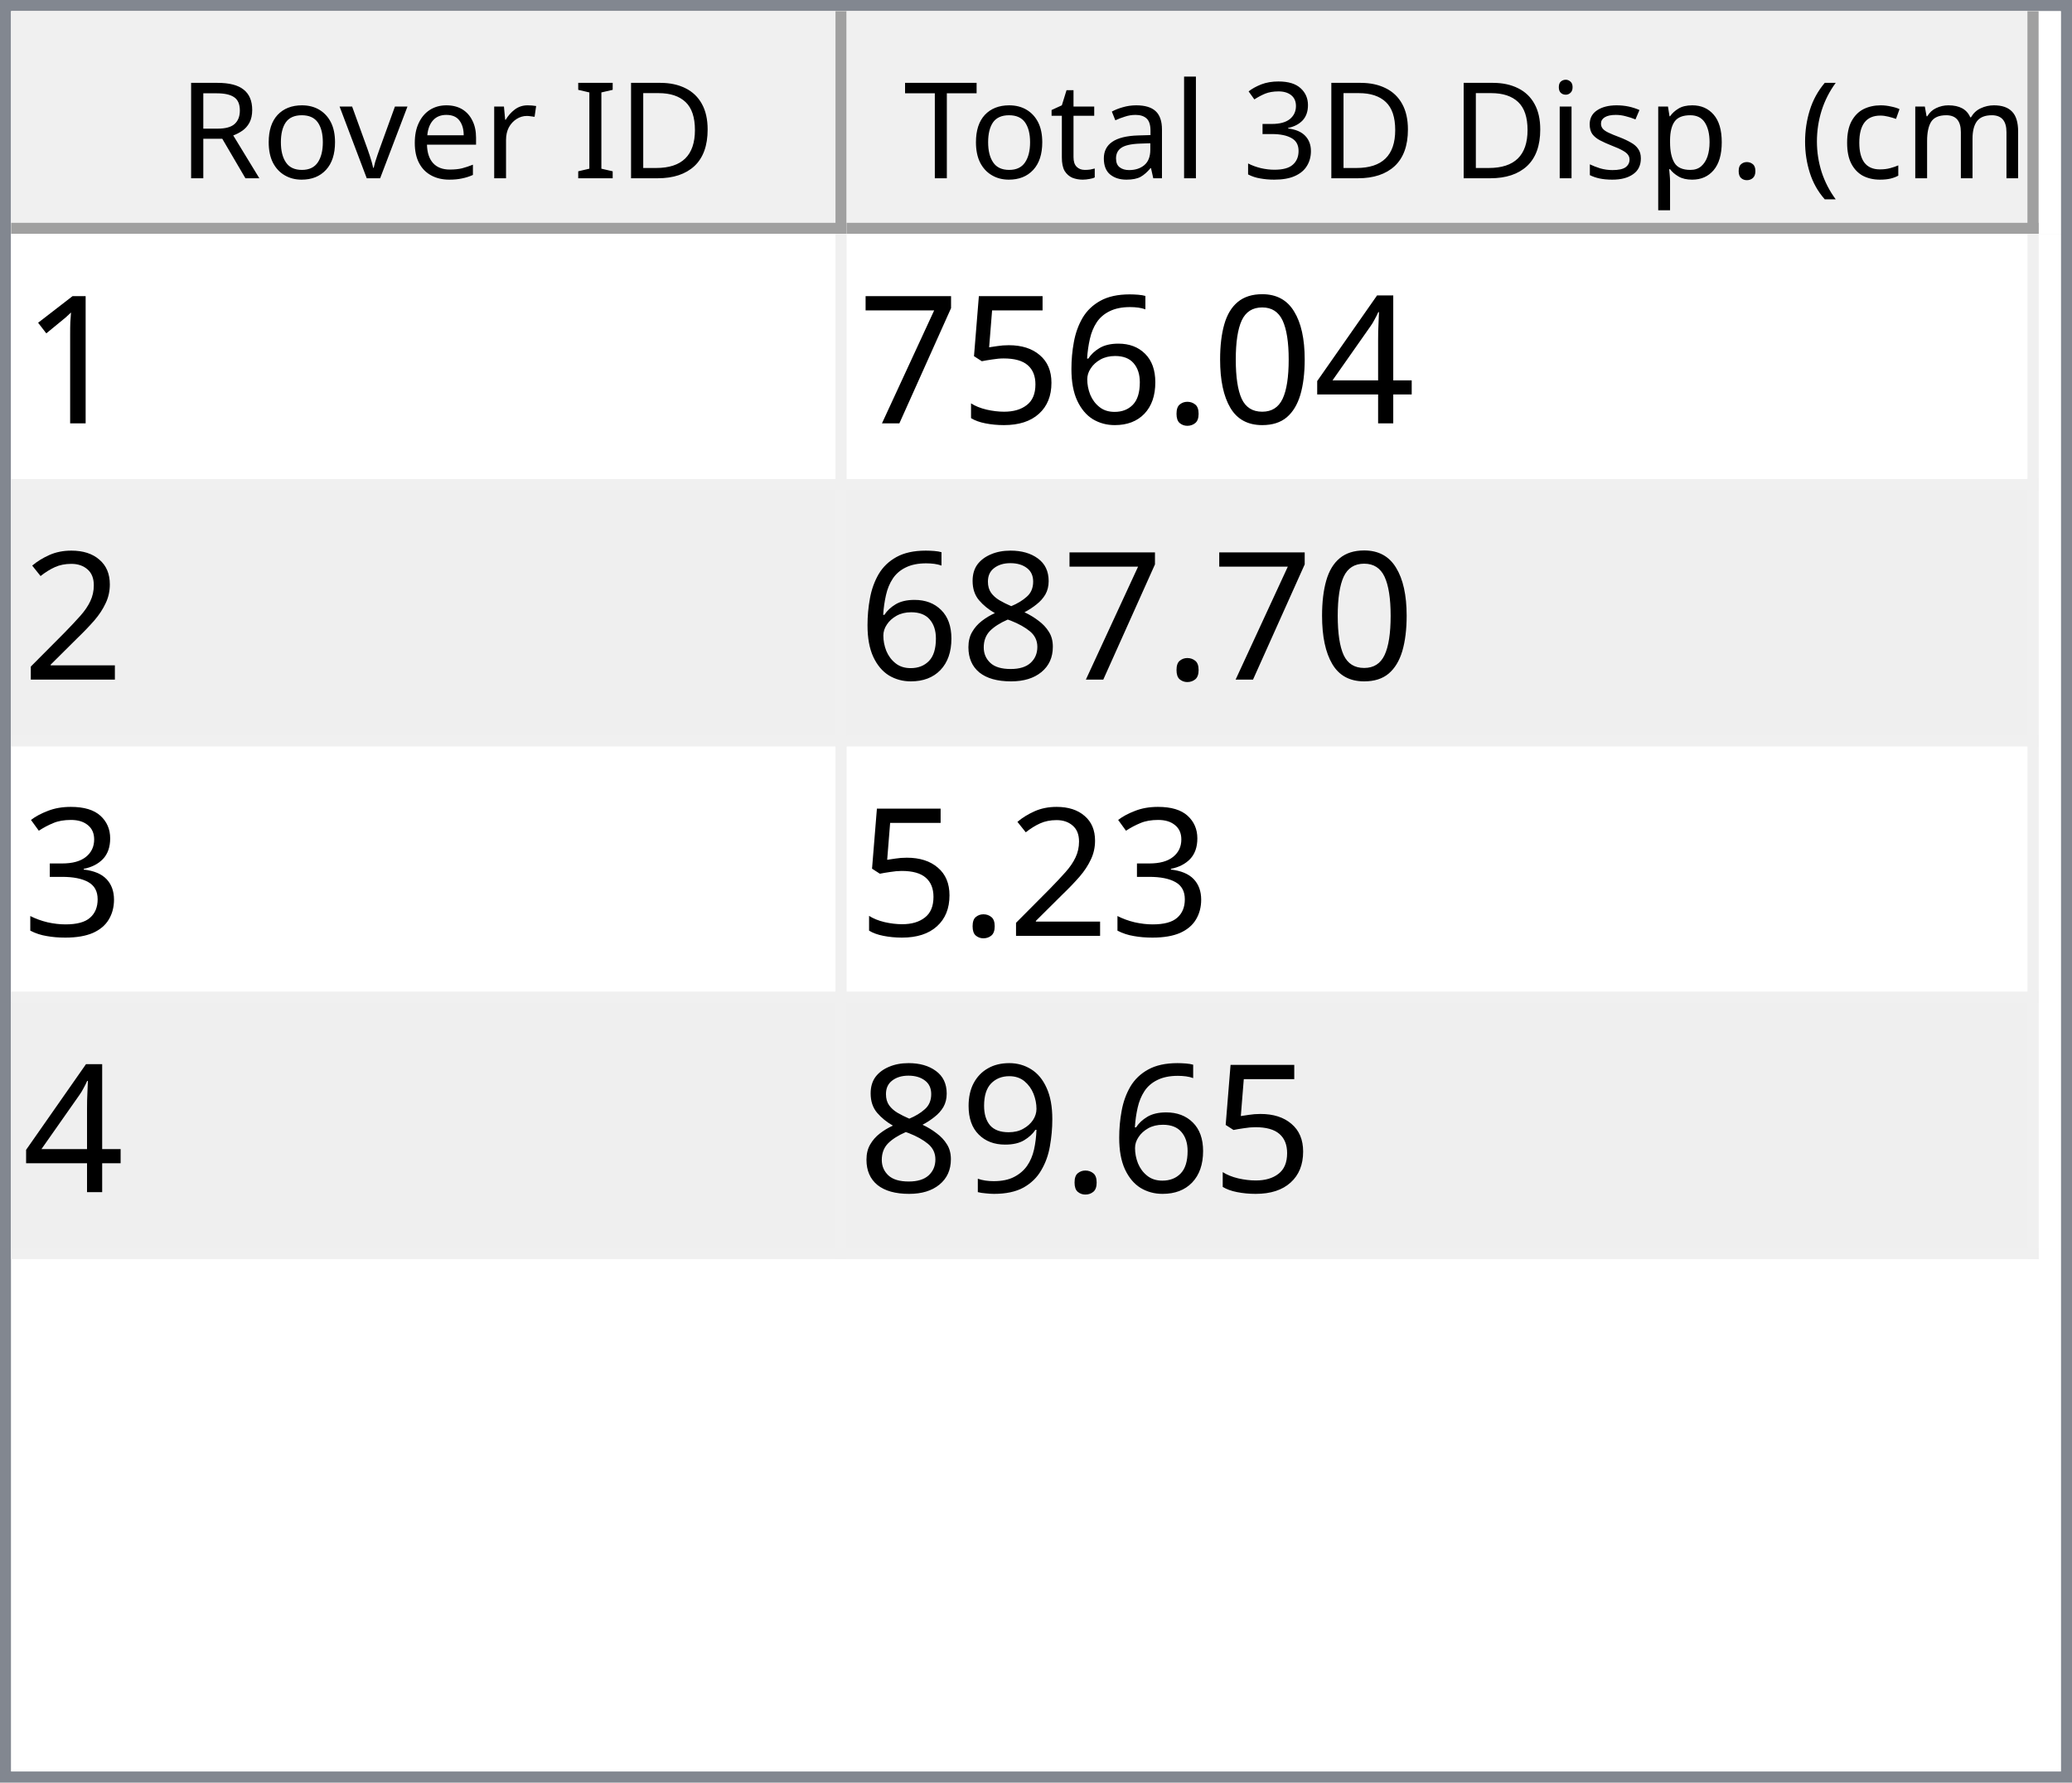
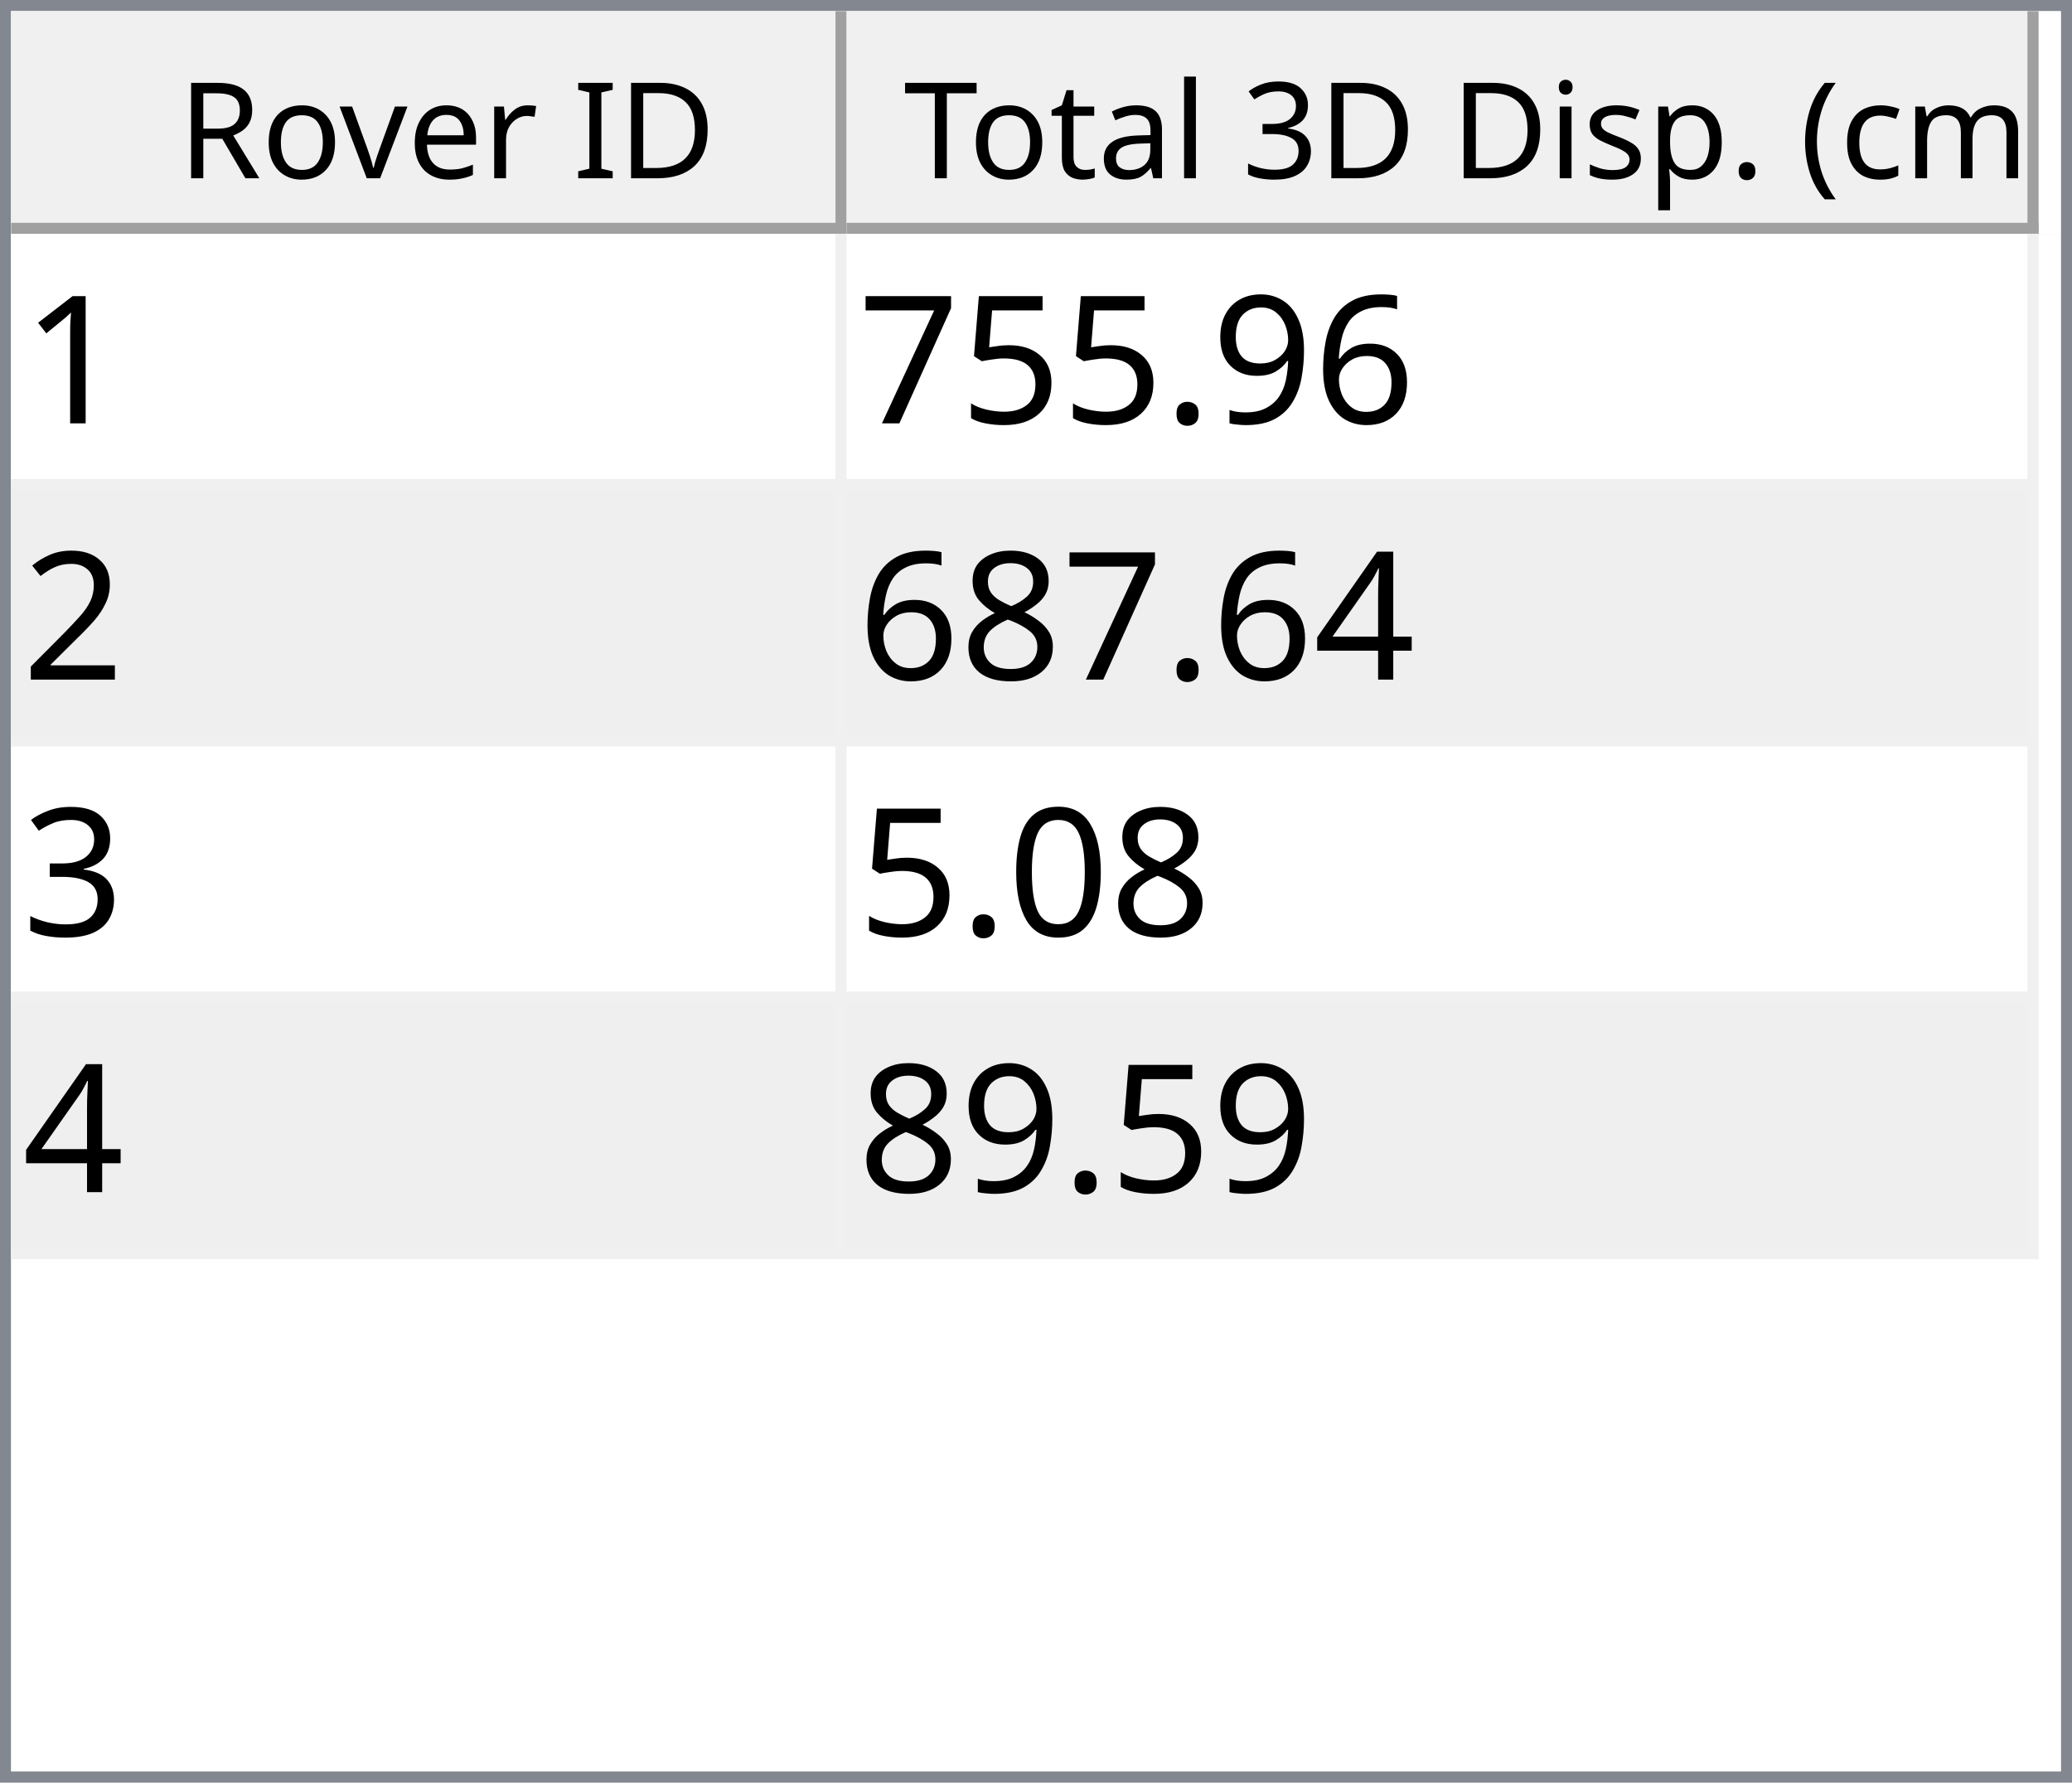
<svg xmlns="http://www.w3.org/2000/svg" style="fill-opacity:1; color-rendering:auto; color-interpolation:auto; text-rendering:auto; stroke:black; stroke-linecap:square; stroke-miterlimit:10; shape-rendering:auto; stroke-opacity:1; fill:black; stroke-dasharray:none; font-weight:normal; stroke-width:1; font-family:'Dialog'; font-style:normal; stroke-linejoin:miter; font-size:12px; stroke-dashoffset:0; image-rendering:auto;" width="186" height="160">
  <defs id="genericDefs" />
  <g>
    <defs id="defs1">
      <clipPath clipPathUnits="userSpaceOnUse" id="clipPath1">
        <path d="M0 0 L186 0 L186 160 L0 160 L0 0 Z" />
      </clipPath>
      <clipPath clipPathUnits="userSpaceOnUse" id="clipPath2">
        <path d="M0 0 L0 160 L186 160 L186 0 Z" />
      </clipPath>
      <clipPath clipPathUnits="userSpaceOnUse" id="clipPath3">
        <path d="M0 0 L0 20 L184 20 L184 0 Z" />
      </clipPath>
      <clipPath clipPathUnits="userSpaceOnUse" id="clipPath4">
        <path d="M0 0 L0 20 L75 20 L75 0 Z" />
      </clipPath>
      <clipPath clipPathUnits="userSpaceOnUse" id="clipPath5">
        <path d="M1 1 L1 19 L74 19 L74 1 Z" />
      </clipPath>
      <clipPath clipPathUnits="userSpaceOnUse" id="clipPath6">
        <path d="M0 0 L0 18 L73 18 L73 0 Z" />
      </clipPath>
      <clipPath clipPathUnits="userSpaceOnUse" id="clipPath7">
        <path d="M-0.5 -0.5 L-0.5 19.5 L74.5 19.5 L74.5 -0.5 Z" />
      </clipPath>
      <clipPath clipPathUnits="userSpaceOnUse" id="clipPath8">
        <path d="M0 0 L0 20 L107 20 L107 0 Z" />
      </clipPath>
      <clipPath clipPathUnits="userSpaceOnUse" id="clipPath9">
        <path d="M1 1 L1 19 L106 19 L106 1 Z" />
      </clipPath>
      <clipPath clipPathUnits="userSpaceOnUse" id="clipPath10">
        <path d="M0 0 L0 18 L105 18 L105 0 Z" />
      </clipPath>
      <clipPath clipPathUnits="userSpaceOnUse" id="clipPath11">
        <path d="M-0.5 -0.5 L-0.5 19.5 L106.5 19.5 L106.5 -0.5 Z" />
      </clipPath>
      <clipPath clipPathUnits="userSpaceOnUse" id="clipPath12">
        <path d="M0 0 L0 138 L184 138 L184 0 Z" />
      </clipPath>
      <clipPath clipPathUnits="userSpaceOnUse" id="clipPath13">
        <path d="M0 0 L0 92 L182 92 L182 0 Z" />
      </clipPath>
      <clipPath clipPathUnits="userSpaceOnUse" id="clipPath14">
        <path d="M-0.5 -0.5 L-0.5 91.5 L181.5 91.5 L181.5 -0.5 Z" />
      </clipPath>
      <clipPath clipPathUnits="userSpaceOnUse" id="clipPath15">
        <path d="M0 0 L0 22 L74 22 L74 0 Z" />
      </clipPath>
      <clipPath clipPathUnits="userSpaceOnUse" id="clipPath16">
        <path d="M0 0 L0 22 L106 22 L106 0 Z" />
      </clipPath>
      <font horiz-adv-x="64.551" id="font1">
        <font-face ascent="107.91" descent="25.098" units-per-em="100" style="font-style:normal; font-family:Segoe UI; font-weight:normal;" />
        <missing-glyph horiz-adv-x="64.551" d="M8.109 0 L8.109 68.266 L56.453 68.266 L56.453 0 L8.109 0 ZM15.328 7.234 L49.219 7.234 L49.219 61.031 L15.328 61.031 L15.328 7.234 Z" />
        <glyph unicode="D" horiz-adv-x="70.117" d="M9.188 0 L9.188 70.016 L28.516 70.016 Q65.531 70.016 65.531 35.891 Q65.531 19.672 55.25 9.836 Q44.969 0 27.734 0 L9.188 0 ZM17.391 62.594 L17.391 7.422 L27.828 7.422 Q41.609 7.422 49.273 14.797 Q56.938 22.172 56.938 35.688 Q56.938 62.594 28.328 62.594 L17.391 62.594 Z" />
        <glyph unicode="I" horiz-adv-x="26.611" d="M17.391 0 L9.188 0 L9.188 70.016 L17.391 70.016 L17.391 0 Z" />
        <glyph unicode=" " horiz-adv-x="27.393" d="" />
        <glyph unicode="r" horiz-adv-x="34.766" d="M34.188 41.891 Q32.078 43.5 28.125 43.5 Q23 43.5 19.555 38.672 Q16.109 33.844 16.109 25.484 L16.109 0 L8.109 0 L8.109 50 L16.109 50 L16.109 39.703 L16.312 39.703 Q18.016 44.969 21.531 47.922 Q25.047 50.875 29.391 50.875 Q32.516 50.875 34.188 50.203 L34.188 41.891 Z" />
        <glyph unicode="e" horiz-adv-x="52.295" d="M48.297 23 L12.984 23 Q13.188 14.656 17.484 10.109 Q21.781 5.562 29.297 5.562 Q37.75 5.562 44.828 11.141 L44.828 3.609 Q38.234 -1.172 27.391 -1.172 Q16.797 -1.172 10.742 5.641 Q4.688 12.453 4.688 24.812 Q4.688 36.469 11.305 43.82 Q17.922 51.172 27.734 51.172 Q37.547 51.172 42.922 44.828 Q48.297 38.484 48.297 27.203 L48.297 23 ZM40.094 29.781 Q40.047 36.719 36.75 40.578 Q33.453 44.438 27.594 44.438 Q21.922 44.438 17.969 40.383 Q14.016 36.328 13.094 29.781 L40.094 29.781 Z" />
        <glyph unicode="v" horiz-adv-x="47.9" d="M47.406 50 L27.484 0 L19.625 0 L0.688 50 L9.469 50 L22.172 13.672 Q23.578 9.672 23.922 6.688 L24.125 6.688 Q24.609 10.453 25.688 13.484 L38.969 50 L47.406 50 Z" />
        <glyph unicode="o" horiz-adv-x="58.594" d="M29 -1.172 Q17.922 -1.172 11.305 5.836 Q4.688 12.844 4.688 24.422 Q4.688 37.016 11.57 44.094 Q18.453 51.172 30.172 51.172 Q41.359 51.172 47.633 44.289 Q53.906 37.406 53.906 25.203 Q53.906 13.234 47.141 6.031 Q40.375 -1.172 29 -1.172 ZM29.594 44.438 Q21.875 44.438 17.383 39.188 Q12.891 33.938 12.891 24.703 Q12.891 15.828 17.43 10.695 Q21.969 5.562 29.594 5.562 Q37.359 5.562 41.531 10.594 Q45.703 15.625 45.703 24.906 Q45.703 34.281 41.531 39.359 Q37.359 44.438 29.594 44.438 Z" />
        <glyph unicode="R" horiz-adv-x="59.814" d="M59.375 0 L49.609 0 L37.891 19.625 Q36.281 22.359 34.766 24.289 Q33.25 26.219 31.664 27.438 Q30.078 28.656 28.25 29.219 Q26.422 29.781 24.125 29.781 L17.391 29.781 L17.391 0 L9.188 0 L9.188 70.016 L30.078 70.016 Q34.672 70.016 38.555 68.867 Q42.438 67.719 45.289 65.375 Q48.141 63.031 49.758 59.547 Q51.375 56.062 51.375 51.375 Q51.375 47.703 50.273 44.656 Q49.172 41.609 47.148 39.211 Q45.125 36.812 42.266 35.133 Q39.406 33.453 35.844 32.516 L35.844 32.328 Q37.594 31.547 38.891 30.547 Q40.188 29.547 41.359 28.18 Q42.531 26.812 43.68 25.078 Q44.828 23.344 46.234 21.047 L59.375 0 ZM17.391 62.594 L17.391 37.203 L28.516 37.203 Q31.594 37.203 34.203 38.133 Q36.812 39.062 38.719 40.797 Q40.625 42.531 41.703 45.047 Q42.781 47.562 42.781 50.688 Q42.781 56.297 39.141 59.445 Q35.5 62.594 28.609 62.594 L17.391 62.594 Z" />
        <glyph unicode=")" horiz-adv-x="30.176" d="M8.297 -15.922 L1.172 -15.922 Q16.406 2.344 16.406 26.812 Q16.406 51.469 1.078 70.016 L8.297 70.016 Q23.531 52.156 23.531 26.703 Q23.531 1.375 8.297 -15.922 Z" />
        <glyph unicode="m" horiz-adv-x="86.133" d="M79.109 0 L71.094 0 L71.094 28.719 Q71.094 37.016 68.531 40.727 Q65.969 44.438 59.906 44.438 Q54.781 44.438 51.195 39.75 Q47.609 35.062 47.609 28.516 L47.609 0 L39.594 0 L39.594 29.688 Q39.594 44.438 28.219 44.438 Q22.953 44.438 19.531 40.016 Q16.109 35.594 16.109 28.516 L16.109 0 L8.109 0 L8.109 50 L16.109 50 L16.109 42.094 L16.312 42.094 Q21.625 51.172 31.844 51.172 Q36.969 51.172 40.773 48.312 Q44.578 45.453 46 40.828 Q51.562 51.172 62.594 51.172 Q79.109 51.172 79.109 30.812 L79.109 0 Z" />
        <glyph unicode="c" horiz-adv-x="46.191" d="M42.188 2.297 Q36.422 -1.172 28.516 -1.172 Q17.828 -1.172 11.258 5.789 Q4.688 12.75 4.688 23.828 Q4.688 36.188 11.766 43.68 Q18.844 51.172 30.672 51.172 Q37.25 51.172 42.281 48.734 L42.281 40.531 Q36.719 44.438 30.375 44.438 Q22.703 44.438 17.797 38.945 Q12.891 33.453 12.891 24.516 Q12.891 15.719 17.508 10.641 Q22.125 5.562 29.891 5.562 Q36.422 5.562 42.188 9.906 L42.188 2.297 Z" />
        <glyph unicode="(" horiz-adv-x="30.176" d="M29.109 -15.922 L21.969 -15.922 Q6.844 1.375 6.844 26.703 Q6.844 52.156 21.969 70.016 L29.203 70.016 Q13.875 51.469 13.875 26.812 Q13.875 2.344 29.109 -15.922 Z" />
        <glyph unicode="." horiz-adv-x="21.68" d="M10.891 -1.078 Q8.641 -1.078 7.055 0.539 Q5.469 2.156 5.469 4.391 Q5.469 6.641 7.055 8.273 Q8.641 9.906 10.891 9.906 Q13.188 9.906 14.797 8.273 Q16.406 6.641 16.406 4.391 Q16.406 2.156 14.797 0.539 Q13.188 -1.078 10.891 -1.078 Z" />
        <glyph unicode="p" horiz-adv-x="58.789" d="M16.312 7.234 L16.109 7.234 L16.109 -23 L8.109 -23 L8.109 50 L16.109 50 L16.109 41.219 L16.312 41.219 Q22.219 51.172 33.594 51.172 Q43.266 51.172 48.688 44.461 Q54.109 37.75 54.109 26.469 Q54.109 13.922 48 6.375 Q41.891 -1.172 31.297 -1.172 Q21.578 -1.172 16.312 7.234 ZM16.109 27.391 L16.109 20.406 Q16.109 14.203 20.141 9.883 Q24.172 5.562 30.375 5.562 Q37.641 5.562 41.773 11.133 Q45.906 16.703 45.906 26.609 Q45.906 34.969 42.047 39.703 Q38.188 44.438 31.594 44.438 Q24.609 44.438 20.359 39.578 Q16.109 34.719 16.109 27.391 Z" />
        <glyph unicode="s" horiz-adv-x="42.432" d="M5.078 1.812 L5.078 10.406 Q11.625 5.562 19.484 5.562 Q30.031 5.562 30.031 12.594 Q30.031 14.594 29.125 15.992 Q28.219 17.391 26.68 18.461 Q25.141 19.531 23.07 20.383 Q21 21.234 18.609 22.172 Q15.281 23.484 12.766 24.828 Q10.25 26.172 8.57 27.859 Q6.891 29.547 6.031 31.695 Q5.172 33.844 5.172 36.719 Q5.172 40.234 6.789 42.945 Q8.406 45.656 11.086 47.484 Q13.766 49.312 17.211 50.242 Q20.656 51.172 24.312 51.172 Q30.812 51.172 35.938 48.922 L35.938 40.828 Q30.422 44.438 23.25 44.438 Q21 44.438 19.195 43.922 Q17.391 43.406 16.094 42.477 Q14.797 41.547 14.086 40.258 Q13.375 38.969 13.375 37.406 Q13.375 35.453 14.086 34.133 Q14.797 32.812 16.164 31.789 Q17.531 30.766 19.484 29.938 Q21.438 29.109 23.922 28.125 Q27.25 26.859 29.883 25.516 Q32.516 24.172 34.375 22.484 Q36.234 20.797 37.234 18.602 Q38.234 16.406 38.234 13.375 Q38.234 9.672 36.602 6.938 Q34.969 4.203 32.234 2.398 Q29.5 0.594 25.93 -0.289 Q22.359 -1.172 18.453 -1.172 Q10.75 -1.172 5.078 1.812 Z" />
        <glyph unicode="i" horiz-adv-x="24.219" d="M12.203 62.703 Q10.062 62.703 8.547 64.164 Q7.031 65.625 7.031 67.875 Q7.031 70.125 8.547 71.609 Q10.062 73.094 12.203 73.094 Q14.406 73.094 15.945 71.609 Q17.484 70.125 17.484 67.875 Q17.484 65.719 15.945 64.211 Q14.406 62.703 12.203 62.703 ZM16.109 0 L8.109 0 L8.109 50 L16.109 50 L16.109 0 Z" />
        <glyph unicode="3" horiz-adv-x="53.906" d="M46.531 19.828 Q46.531 15.094 44.75 11.211 Q42.969 7.328 39.719 4.57 Q36.469 1.812 31.93 0.297 Q27.391 -1.219 21.922 -1.219 Q11.922 -1.219 6 2.594 L6 11.188 Q13.094 5.609 22.219 5.609 Q25.875 5.609 28.828 6.539 Q31.781 7.469 33.906 9.227 Q36.031 10.984 37.18 13.477 Q38.328 15.969 38.328 19.094 Q38.328 32.812 18.797 32.812 L12.984 32.812 L12.984 39.594 L18.5 39.594 Q35.797 39.594 35.797 52.484 Q35.797 64.406 22.609 64.406 Q15.188 64.406 8.688 59.422 L8.688 67.188 Q15.375 71.188 24.609 71.188 Q29 71.188 32.57 69.969 Q36.141 68.75 38.68 66.555 Q41.219 64.359 42.609 61.281 Q44 58.203 44 54.5 Q44 40.672 30.031 36.719 L30.031 36.531 Q33.594 36.141 36.625 34.797 Q39.656 33.453 41.852 31.305 Q44.047 29.156 45.289 26.25 Q46.531 23.344 46.531 19.828 Z" />
        <glyph unicode="l" horiz-adv-x="24.219" d="M16.109 0 L8.109 0 L8.109 74.031 L16.109 74.031 L16.109 0 Z" />
        <glyph unicode="a" horiz-adv-x="50.879" d="M43.891 0 L35.891 0 L35.891 7.812 L35.688 7.812 Q30.469 -1.172 20.312 -1.172 Q12.844 -1.172 8.617 2.781 Q4.391 6.734 4.391 13.281 Q4.391 27.297 20.906 29.594 L35.891 31.688 Q35.891 44.438 25.594 44.438 Q16.547 44.438 9.281 38.281 L9.281 46.484 Q16.656 51.172 26.266 51.172 Q43.891 51.172 43.891 32.516 L43.891 0 ZM35.891 25.297 L23.828 23.641 Q18.266 22.859 15.43 20.875 Q12.594 18.891 12.594 13.875 Q12.594 10.203 15.211 7.883 Q17.828 5.562 22.172 5.562 Q28.125 5.562 32.008 9.742 Q35.891 13.922 35.891 20.312 L35.891 25.297 Z" />
        <glyph unicode="t" horiz-adv-x="33.887" d="M31.297 0.484 Q28.469 -1.078 23.828 -1.078 Q10.688 -1.078 10.688 13.578 L10.688 43.172 L2.094 43.172 L2.094 50 L10.688 50 L10.688 62.203 L18.703 64.797 L18.703 50 L31.297 50 L31.297 43.172 L18.703 43.172 L18.703 14.984 Q18.703 9.969 20.414 7.82 Q22.125 5.672 26.078 5.672 Q29.109 5.672 31.297 7.328 L31.297 0.484 Z" />
        <glyph unicode="T" horiz-adv-x="52.393" d="M50.594 62.594 L30.375 62.594 L30.375 0 L22.172 0 L22.172 62.594 L2 62.594 L2 70.016 L50.594 70.016 L50.594 62.594 Z" />
      </font>
      <font horiz-adv-x="75.0" id="font2">
        <font-face ascent="100.537" descent="21.973" units-per-em="100" style="font-style:normal; font-family:sans-serif; font-weight:normal;" />
        <missing-glyph horiz-adv-x="75.0" d="M12.5 0 L12.5 62.5 L62.5 62.5 L62.5 0 L12.5 0 ZM14.062 1.562 L60.938 1.562 L60.938 60.938 L14.062 60.938 L14.062 1.562 Z" />
        <glyph unicode="1" horiz-adv-x="55.615" d="M37.25 0 L28.469 0 L28.469 56 Q25.297 52.984 20.141 49.953 Q14.984 46.922 10.891 45.406 L10.891 53.906 Q18.266 57.375 23.781 62.305 Q29.297 67.234 31.594 71.875 L37.25 71.875 L37.25 0 Z" />
-         <glyph unicode="4" horiz-adv-x="55.615" d="M32.328 0 L32.328 17.141 L1.266 17.141 L1.266 25.203 L33.938 71.578 L41.109 71.578 L41.109 25.203 L50.781 25.203 L50.781 17.141 L41.109 17.141 L41.109 0 L32.328 0 ZM32.328 25.203 L32.328 57.469 L9.906 25.203 L32.328 25.203 Z" />
-         <glyph unicode="0" horiz-adv-x="55.615" d="M4.156 35.297 Q4.156 48 6.766 55.742 Q9.375 63.484 14.523 67.68 Q19.672 71.875 27.484 71.875 Q33.25 71.875 37.594 69.555 Q41.938 67.234 44.773 62.867 Q47.609 58.5 49.219 52.227 Q50.828 45.953 50.828 35.297 Q50.828 22.703 48.242 14.969 Q45.656 7.234 40.508 3.008 Q35.359 -1.219 27.484 -1.219 Q17.141 -1.219 11.234 6.203 Q4.156 15.141 4.156 35.297 ZM13.188 35.297 Q13.188 17.672 17.312 11.836 Q21.438 6 27.484 6 Q33.547 6 37.672 11.859 Q41.797 17.719 41.797 35.297 Q41.797 52.984 37.672 58.789 Q33.547 64.594 27.391 64.594 Q21.344 64.594 17.719 59.469 Q13.188 52.938 13.188 35.297 Z" />
+         <glyph unicode="6" horiz-adv-x="55.615" d="M49.75 54.047 L41.016 53.375 Q39.844 58.547 37.703 60.891 Q34.125 64.656 28.906 64.656 Q24.703 64.656 21.531 62.312 Q17.391 59.281 14.992 53.469 Q12.594 47.656 12.5 36.922 Q15.672 41.75 20.266 44.094 Q24.859 46.438 29.891 46.438 Q38.672 46.438 44.852 39.969 Q51.031 33.5 51.031 23.25 Q51.031 16.5 48.125 10.719 Q45.219 4.938 40.141 1.859 Q35.062 -1.219 28.609 -1.219 Q17.625 -1.219 10.695 6.859 Q3.766 14.938 3.766 33.5 Q3.766 54.25 11.422 63.672 Q18.109 71.875 29.438 71.875 Q37.891 71.875 43.289 67.141 Q48.688 62.406 49.75 54.047 ZM13.875 23.188 Q13.875 18.656 15.797 14.508 Q17.719 10.359 21.188 8.18 Q24.656 6 28.469 6 Q34.031 6 38.039 10.492 Q42.047 14.984 42.047 22.703 Q42.047 30.125 38.086 34.398 Q34.125 38.672 28.125 38.672 Q22.172 38.672 18.023 34.398 Q13.875 30.125 13.875 23.188 Z" />
+         <glyph unicode="9" horiz-adv-x="55.615" d="M5.469 16.547 L13.922 17.328 Q14.984 11.375 18.016 8.688 Q21.047 6 25.781 6 Q29.828 6 32.883 7.859 Q35.938 9.719 37.891 12.82 Q39.844 15.922 41.164 21.195 Q42.484 26.469 42.484 31.938 Q42.484 32.516 42.438 33.688 Q39.797 29.5 35.234 26.883 Q30.672 24.266 25.344 24.266 Q16.453 24.266 10.305 30.711 Q4.156 37.156 4.156 47.703 Q4.156 58.594 10.578 65.234 Q17 71.875 26.656 71.875 Q33.641 71.875 39.43 68.117 Q45.219 64.359 48.219 57.398 Q51.219 50.438 51.219 37.25 Q51.219 23.531 48.242 15.406 Q45.266 7.281 39.383 3.031 Q33.5 -1.219 25.594 -1.219 Q17.188 -1.219 11.867 3.445 Q6.547 8.109 5.469 16.547 ZM41.453 48.141 Q41.453 55.719 37.43 60.156 Q33.406 64.594 27.734 64.594 Q21.875 64.594 17.531 59.812 Q13.188 55.031 13.188 47.406 Q13.188 40.578 17.312 36.305 Q21.438 32.031 27.484 32.031 Q33.594 32.031 37.523 36.305 Q41.453 40.578 41.453 48.141 Z" />
        <glyph unicode="." horiz-adv-x="27.783" d="M9.078 0 L9.078 10.016 L19.094 10.016 L19.094 0 L9.078 0 Z" />
-         <glyph unicode="6" horiz-adv-x="55.615" d="M49.75 54.047 L41.016 53.375 Q39.844 58.547 37.703 60.891 Q34.125 64.656 28.906 64.656 Q24.703 64.656 21.531 62.312 Q17.391 59.281 14.992 53.469 Q12.594 47.656 12.5 36.922 Q15.672 41.75 20.266 44.094 Q24.859 46.438 29.891 46.438 Q38.672 46.438 44.852 39.969 Q51.031 33.5 51.031 23.25 Q51.031 16.5 48.125 10.719 Q45.219 4.938 40.141 1.859 Q35.062 -1.219 28.609 -1.219 Q17.625 -1.219 10.695 6.859 Q3.766 14.938 3.766 33.5 Q3.766 54.25 11.422 63.672 Q18.109 71.875 29.438 71.875 Q37.891 71.875 43.289 67.141 Q48.688 62.406 49.75 54.047 ZM13.875 23.188 Q13.875 18.656 15.797 14.508 Q17.719 10.359 21.188 8.18 Q24.656 6 28.469 6 Q34.031 6 38.039 10.492 Q42.047 14.984 42.047 22.703 Q42.047 30.125 38.086 34.398 Q34.125 38.672 28.125 38.672 Q22.172 38.672 18.023 34.398 Q13.875 30.125 13.875 23.188 Z" />
        <glyph unicode="5" horiz-adv-x="55.615" d="M4.156 18.75 L13.375 19.531 Q14.406 12.797 18.141 9.398 Q21.875 6 27.156 6 Q33.5 6 37.891 10.789 Q42.281 15.578 42.281 23.484 Q42.281 31 38.062 35.352 Q33.844 39.703 27 39.703 Q22.75 39.703 19.336 37.773 Q15.922 35.844 13.969 32.766 L5.719 33.844 L12.641 70.609 L48.25 70.609 L48.25 62.203 L19.672 62.203 L15.828 42.969 Q22.266 47.469 29.344 47.469 Q38.719 47.469 45.164 40.969 Q51.609 34.469 51.609 24.266 Q51.609 14.547 45.953 7.469 Q39.062 -1.219 27.156 -1.219 Q17.391 -1.219 11.211 4.25 Q5.031 9.719 4.156 18.75 Z" />
        <glyph unicode="7" horiz-adv-x="55.615" d="M4.734 62.203 L4.734 70.656 L51.078 70.656 L51.078 63.812 Q44.234 56.547 37.523 44.484 Q30.812 32.422 27.156 19.672 Q24.516 10.688 23.781 0 L14.75 0 Q14.891 8.453 18.062 20.414 Q21.234 32.375 27.172 43.484 Q33.109 54.594 39.797 62.203 L4.734 62.203 Z" />
        <glyph unicode="2" horiz-adv-x="55.615" d="M50.344 8.453 L50.344 0 L3.031 0 Q2.938 3.172 4.047 6.109 Q5.859 10.938 9.836 15.625 Q13.812 20.312 21.344 26.469 Q33.016 36.031 37.117 41.625 Q41.219 47.219 41.219 52.203 Q41.219 57.422 37.477 61.008 Q33.734 64.594 27.734 64.594 Q21.391 64.594 17.578 60.789 Q13.766 56.984 13.719 50.25 L4.688 51.172 Q5.609 61.281 11.664 66.578 Q17.719 71.875 27.938 71.875 Q38.234 71.875 44.242 66.164 Q50.25 60.453 50.25 52 Q50.25 47.703 48.492 43.555 Q46.734 39.406 42.656 34.812 Q38.578 30.219 29.109 22.219 Q21.188 15.578 18.945 13.211 Q16.703 10.844 15.234 8.453 L50.344 8.453 Z" />
+         <glyph unicode="4" horiz-adv-x="55.615" d="M32.328 0 L32.328 17.141 L1.266 17.141 L1.266 25.203 L33.938 71.578 L41.109 71.578 L41.109 25.203 L50.781 25.203 L50.781 17.141 L41.109 17.141 L41.109 0 L32.328 0 ZM32.328 25.203 L32.328 57.469 L9.906 25.203 L32.328 25.203 Z" />
        <glyph unicode="8" horiz-adv-x="55.615" d="M17.672 38.812 Q12.203 40.828 9.57 44.539 Q6.938 48.25 6.938 53.422 Q6.938 61.234 12.555 66.555 Q18.172 71.875 27.484 71.875 Q36.859 71.875 42.578 66.43 Q48.297 60.984 48.297 53.172 Q48.297 48.188 45.68 44.508 Q43.062 40.828 37.75 38.812 Q44.344 36.672 47.781 31.883 Q51.219 27.094 51.219 20.453 Q51.219 11.281 44.727 5.031 Q38.234 -1.219 27.641 -1.219 Q17.047 -1.219 10.547 5.055 Q4.047 11.328 4.047 20.703 Q4.047 27.688 7.594 32.398 Q11.141 37.109 17.672 38.812 ZM15.922 53.719 Q15.922 48.641 19.195 45.414 Q22.469 42.188 27.688 42.188 Q32.766 42.188 36.016 45.383 Q39.266 48.578 39.266 53.219 Q39.266 58.062 35.914 61.359 Q32.562 64.656 27.594 64.656 Q22.562 64.656 19.242 61.43 Q15.922 58.203 15.922 53.719 ZM13.094 20.656 Q13.094 16.891 14.875 13.375 Q16.656 9.859 20.172 7.93 Q23.688 6 27.734 6 Q34.031 6 38.133 10.055 Q42.234 14.109 42.234 20.359 Q42.234 26.703 38.016 30.859 Q33.797 35.016 27.438 35.016 Q21.234 35.016 17.164 30.914 Q13.094 26.812 13.094 20.656 Z" />
        <glyph unicode="3" horiz-adv-x="55.615" d="M4.203 18.891 L12.984 20.062 Q14.5 12.594 18.141 9.297 Q21.781 6 27 6 Q33.203 6 37.477 10.297 Q41.75 14.594 41.75 20.953 Q41.75 27 37.797 30.93 Q33.844 34.859 27.734 34.859 Q25.25 34.859 21.531 33.891 L22.516 41.609 Q23.391 41.5 23.922 41.5 Q29.547 41.5 34.039 44.43 Q38.531 47.359 38.531 53.469 Q38.531 58.297 35.258 61.477 Q31.984 64.656 26.812 64.656 Q21.688 64.656 18.266 61.43 Q14.844 58.203 13.875 51.766 L5.078 53.328 Q6.688 62.156 12.398 67.016 Q18.109 71.875 26.609 71.875 Q32.469 71.875 37.398 69.359 Q42.328 66.844 44.945 62.5 Q47.562 58.156 47.562 53.266 Q47.562 48.641 45.07 44.828 Q42.578 41.016 37.703 38.766 Q44.047 37.312 47.562 32.695 Q51.078 28.078 51.078 21.141 Q51.078 11.766 44.242 5.25 Q37.406 -1.266 26.953 -1.266 Q17.531 -1.266 11.305 4.352 Q5.078 9.969 4.203 18.891 Z" />
-         <glyph unicode="9" horiz-adv-x="55.615" d="M5.469 16.547 L13.922 17.328 Q14.984 11.375 18.016 8.688 Q21.047 6 25.781 6 Q29.828 6 32.883 7.859 Q35.938 9.719 37.891 12.82 Q39.844 15.922 41.164 21.195 Q42.484 26.469 42.484 31.938 Q42.484 32.516 42.438 33.688 Q39.797 29.5 35.234 26.883 Q30.672 24.266 25.344 24.266 Q16.453 24.266 10.305 30.711 Q4.156 37.156 4.156 47.703 Q4.156 58.594 10.578 65.234 Q17 71.875 26.656 71.875 Q33.641 71.875 39.43 68.117 Q45.219 64.359 48.219 57.398 Q51.219 50.438 51.219 37.25 Q51.219 23.531 48.242 15.406 Q45.266 7.281 39.383 3.031 Q33.5 -1.219 25.594 -1.219 Q17.188 -1.219 11.867 3.445 Q6.547 8.109 5.469 16.547 ZM41.453 48.141 Q41.453 55.719 37.43 60.156 Q33.406 64.594 27.734 64.594 Q21.875 64.594 17.531 59.812 Q13.188 55.031 13.188 47.406 Q13.188 40.578 17.312 36.305 Q21.438 32.031 27.484 32.031 Q33.594 32.031 37.523 36.305 Q41.453 40.578 41.453 48.141 Z" />
+         <glyph unicode="0" horiz-adv-x="55.615" d="M4.156 35.297 Q4.156 48 6.766 55.742 Q9.375 63.484 14.523 67.68 Q19.672 71.875 27.484 71.875 Q33.25 71.875 37.594 69.555 Q41.938 67.234 44.773 62.867 Q47.609 58.5 49.219 52.227 Q50.828 45.953 50.828 35.297 Q50.828 22.703 48.242 14.969 Q45.656 7.234 40.508 3.008 Q35.359 -1.219 27.484 -1.219 Q17.141 -1.219 11.234 6.203 Q4.156 15.141 4.156 35.297 ZM13.188 35.297 Q13.188 17.672 17.312 11.836 Q21.438 6 27.484 6 Q33.547 6 37.672 11.859 Q41.797 17.719 41.797 35.297 Q41.797 52.984 37.672 58.789 Q33.547 64.594 27.391 64.594 Q21.344 64.594 17.719 59.469 Q13.188 52.938 13.188 35.297 Z" />
      </font>
    </defs>
    <g style="fill:white; stroke:white;">
      <rect x="0" y="0" width="186" style="clip-path:url(#clipPath1); stroke:none;" height="160" />
    </g>
    <g style="fill:white; text-rendering:optimizeSpeed; color-rendering:optimizeSpeed; image-rendering:optimizeSpeed; shape-rendering:crispEdges; stroke:white; color-interpolation:sRGB;">
      <rect x="0" width="186" height="160" y="0" style="stroke:none;" />
      <path style="stroke:none;" d="M0 160 L186 160 L186 0 L0 0 Z" />
    </g>
    <g style="fill:rgb(240,240,240); font-family:'Segoe UI'; stroke:rgb(240,240,240);">
      <rect x="0" y="0" width="186" style="clip-path:url(#clipPath2); stroke:none;" height="160" />
    </g>
    <g style="fill:rgb(130,135,144); font-family:'Segoe UI'; stroke:rgb(130,135,144);">
      <path d="M0 0 L186 0 L186 160 L0 160 L0 0 ZM1 1 L185 1 L185 159 L1 159 L1 1 Z" style="fill-rule:evenodd; clip-path:url(#clipPath2); stroke:none;" />
    </g>
    <g style="fill:white; font-family:'Segoe UI'; stroke:white;" transform="translate(1,1)">
      <rect x="0" y="0" width="184" style="clip-path:url(#clipPath3); stroke:none;" height="20" />
    </g>
    <g style="fill:rgb(240,240,240); font-family:'Segoe UI'; stroke:rgb(240,240,240);" transform="translate(1,1)">
      <rect x="0" y="0" width="75" style="clip-path:url(#clipPath4); stroke:none;" height="20" />
    </g>
    <g style="font-family:'Segoe UI';" transform="translate(2,2)">
      <text x="14" xml:space="preserve" y="14" style="clip-path:url(#clipPath6); stroke:none;">Rover ID</text>
    </g>
    <g style="fill:rgb(160,160,160); font-family:'Segoe UI'; stroke:rgb(160,160,160); stroke-linejoin:bevel;" transform="translate(1.5,1.5)">
      <line x1="74" x2="74" y1="0" style="fill:none; clip-path:url(#clipPath7);" y2="19" />
    </g>
    <g style="fill:rgb(160,160,160); font-family:'Segoe UI'; stroke:rgb(160,160,160); stroke-linejoin:bevel;" transform="matrix(1,0,0,1,1,1) translate(0.5,0.5)">
      <line x1="0" x2="74" y1="19" style="fill:none; clip-path:url(#clipPath7);" y2="19" />
    </g>
    <g style="fill:rgb(240,240,240); font-family:'Segoe UI'; stroke:rgb(240,240,240);" transform="translate(76,1)">
      <rect x="0" y="0" width="107" style="clip-path:url(#clipPath8); stroke:none;" height="20" />
    </g>
    <g style="font-family:'Segoe UI';" transform="translate(77,2)">
      <text x="1" xml:space="preserve" y="14" style="clip-path:url(#clipPath10); stroke:none;"> Total 3D Disp. (cm)</text>
    </g>
    <g style="fill:rgb(160,160,160); font-family:'Segoe UI'; stroke:rgb(160,160,160); stroke-linejoin:bevel;" transform="translate(76.5,1.5)">
      <line x1="106" x2="106" y1="0" style="fill:none; clip-path:url(#clipPath11);" y2="19" />
    </g>
    <g style="fill:rgb(160,160,160); font-family:'Segoe UI'; stroke:rgb(160,160,160); stroke-linejoin:bevel;" transform="matrix(1,0,0,1,76,1) translate(0.5,0.5)">
      <line x1="0" x2="106" y1="19" style="fill:none; clip-path:url(#clipPath11);" y2="19" />
    </g>
    <g style="fill:white; font-family:'Segoe UI'; stroke:white;" transform="translate(1,21)">
      <rect x="0" y="0" width="184" style="clip-path:url(#clipPath12); stroke:none;" height="138" />
    </g>
    <g style="fill:rgb(240,240,240); font-size:16px; font-family:sans-serif; stroke:rgb(240,240,240);" transform="translate(1,21)">
      <rect x="0" y="0" width="182" style="clip-path:url(#clipPath13); stroke:none;" height="92" />
      <line transform="translate(0.5,0.5)" x1="0" x2="181" y1="22" style="clip-path:url(#clipPath14); fill:none; stroke-linejoin:bevel;" y2="22" />
    </g>
    <g transform="matrix(1,0,0,1,1,21) translate(0.5,0.5)" style="fill:rgb(240,240,240); font-size:16px; font-family:sans-serif; stroke:rgb(240,240,240); stroke-linejoin:bevel;">
      <line x1="0" x2="181" y1="45" style="fill:none; clip-path:url(#clipPath14);" y2="45" />
    </g>
    <g transform="matrix(1,0,0,1,1,21) translate(0.5,0.5)" style="fill:rgb(240,240,240); font-size:16px; font-family:sans-serif; stroke:rgb(240,240,240); stroke-linejoin:bevel;">
      <line x1="0" x2="181" y1="68" style="fill:none; clip-path:url(#clipPath14);" y2="68" />
    </g>
    <g transform="matrix(1,0,0,1,1,21) translate(0.5,0.5)" style="fill:rgb(240,240,240); font-size:16px; font-family:sans-serif; stroke:rgb(240,240,240); stroke-linejoin:bevel;">
      <line x1="0" x2="181" y1="91" style="fill:none; clip-path:url(#clipPath14);" y2="91" />
    </g>
    <g transform="matrix(1,0,0,1,1,21) translate(0.5,0.5)" style="fill:rgb(240,240,240); font-size:16px; font-family:sans-serif; stroke:rgb(240,240,240); stroke-linejoin:bevel;">
      <line x1="74" x2="74" y1="0" style="fill:none; clip-path:url(#clipPath14);" y2="91" />
    </g>
    <g transform="matrix(1,0,0,1,1,21) translate(0.5,0.5)" style="fill:rgb(240,240,240); font-size:16px; font-family:sans-serif; stroke:rgb(240,240,240); stroke-linejoin:bevel;">
      <line x1="181" x2="181" y1="0" style="fill:none; clip-path:url(#clipPath14);" y2="91" />
    </g>
    <g style="fill:white; font-size:16px; font-family:sans-serif; stroke:white;" transform="matrix(1,0,0,1,1,21)">
      <rect x="0" y="0" width="74" style="clip-path:url(#clipPath15); stroke:none;" height="22" />
      <text x="1" y="17" style="fill:black; clip-path:url(#clipPath15); stroke:none;" xml:space="preserve">1</text>
    </g>
    <g style="fill:white; font-size:16px; font-family:sans-serif; stroke:white;" transform="matrix(1,0,0,1,1,21) translate(75,0)">
      <rect x="0" y="0" width="106" style="clip-path:url(#clipPath16); stroke:none;" height="22" />
-       <text x="1" y="17" style="fill:black; clip-path:url(#clipPath16); stroke:none;" xml:space="preserve">756.04</text>
+       <text x="1" y="17" style="fill:black; clip-path:url(#clipPath16); stroke:none;" xml:space="preserve">755.96</text>
    </g>
    <g style="fill:rgb(239,239,239); font-size:16px; font-family:sans-serif; stroke:rgb(239,239,239);" transform="matrix(1,0,0,1,1,21) translate(0,23)">
      <rect x="0" y="0" width="74" style="clip-path:url(#clipPath15); stroke:none;" height="22" />
      <text x="1" y="17" style="fill:black; clip-path:url(#clipPath15); stroke:none;" xml:space="preserve">2</text>
    </g>
    <g style="fill:rgb(239,239,239); font-size:16px; font-family:sans-serif; stroke:rgb(239,239,239);" transform="matrix(1,0,0,1,1,21) translate(75,23)">
      <rect x="0" y="0" width="106" style="clip-path:url(#clipPath16); stroke:none;" height="22" />
-       <text x="1" y="17" style="fill:black; clip-path:url(#clipPath16); stroke:none;" xml:space="preserve">687.70</text>
+       <text x="1" y="17" style="fill:black; clip-path:url(#clipPath16); stroke:none;" xml:space="preserve">687.64</text>
    </g>
    <g style="fill:white; font-size:16px; font-family:sans-serif; stroke:white;" transform="matrix(1,0,0,1,1,21) translate(0,46)">
      <rect x="0" y="0" width="74" style="clip-path:url(#clipPath15); stroke:none;" height="22" />
      <text x="1" y="17" style="fill:black; clip-path:url(#clipPath15); stroke:none;" xml:space="preserve">3</text>
    </g>
    <g style="fill:white; font-size:16px; font-family:sans-serif; stroke:white;" transform="matrix(1,0,0,1,1,21) translate(75,46)">
      <rect x="0" y="0" width="106" style="clip-path:url(#clipPath16); stroke:none;" height="22" />
-       <text x="1" y="17" style="fill:black; clip-path:url(#clipPath16); stroke:none;" xml:space="preserve">5.23</text>
+       <text x="1" y="17" style="fill:black; clip-path:url(#clipPath16); stroke:none;" xml:space="preserve">5.08</text>
    </g>
    <g style="fill:rgb(239,239,239); font-size:16px; font-family:sans-serif; stroke:rgb(239,239,239);" transform="matrix(1,0,0,1,1,21) translate(0,69)">
      <rect x="0" y="0" width="74" style="clip-path:url(#clipPath15); stroke:none;" height="22" />
      <text x="1" y="17" style="fill:black; clip-path:url(#clipPath15); stroke:none;" xml:space="preserve">4</text>
    </g>
    <g style="fill:rgb(239,239,239); font-size:16px; font-family:sans-serif; stroke:rgb(239,239,239);" transform="matrix(1,0,0,1,1,21) translate(75,69)">
      <rect x="0" y="0" width="106" style="clip-path:url(#clipPath16); stroke:none;" height="22" />
-       <text x="1" y="17" style="fill:black; clip-path:url(#clipPath16); stroke:none;" xml:space="preserve">89.65</text>
+       <text x="1" y="17" style="fill:black; clip-path:url(#clipPath16); stroke:none;" xml:space="preserve">89.59</text>
    </g>
  </g>
</svg>
